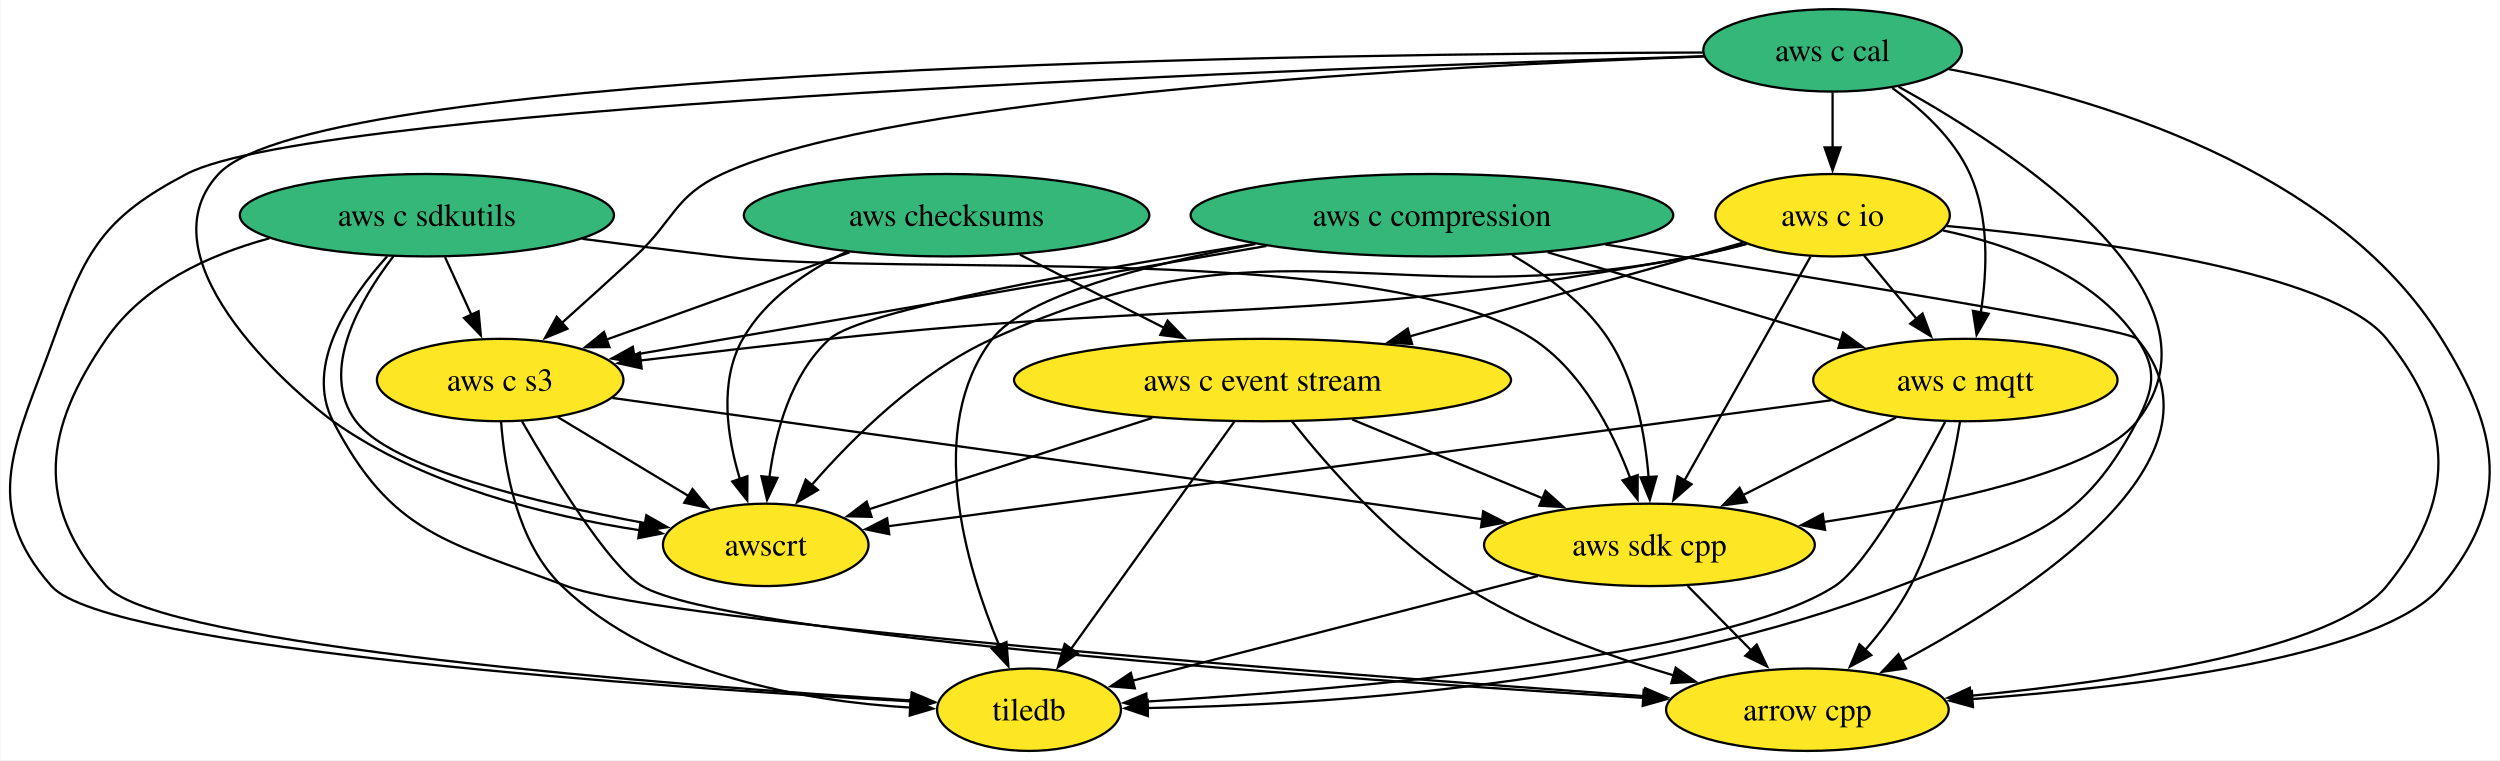
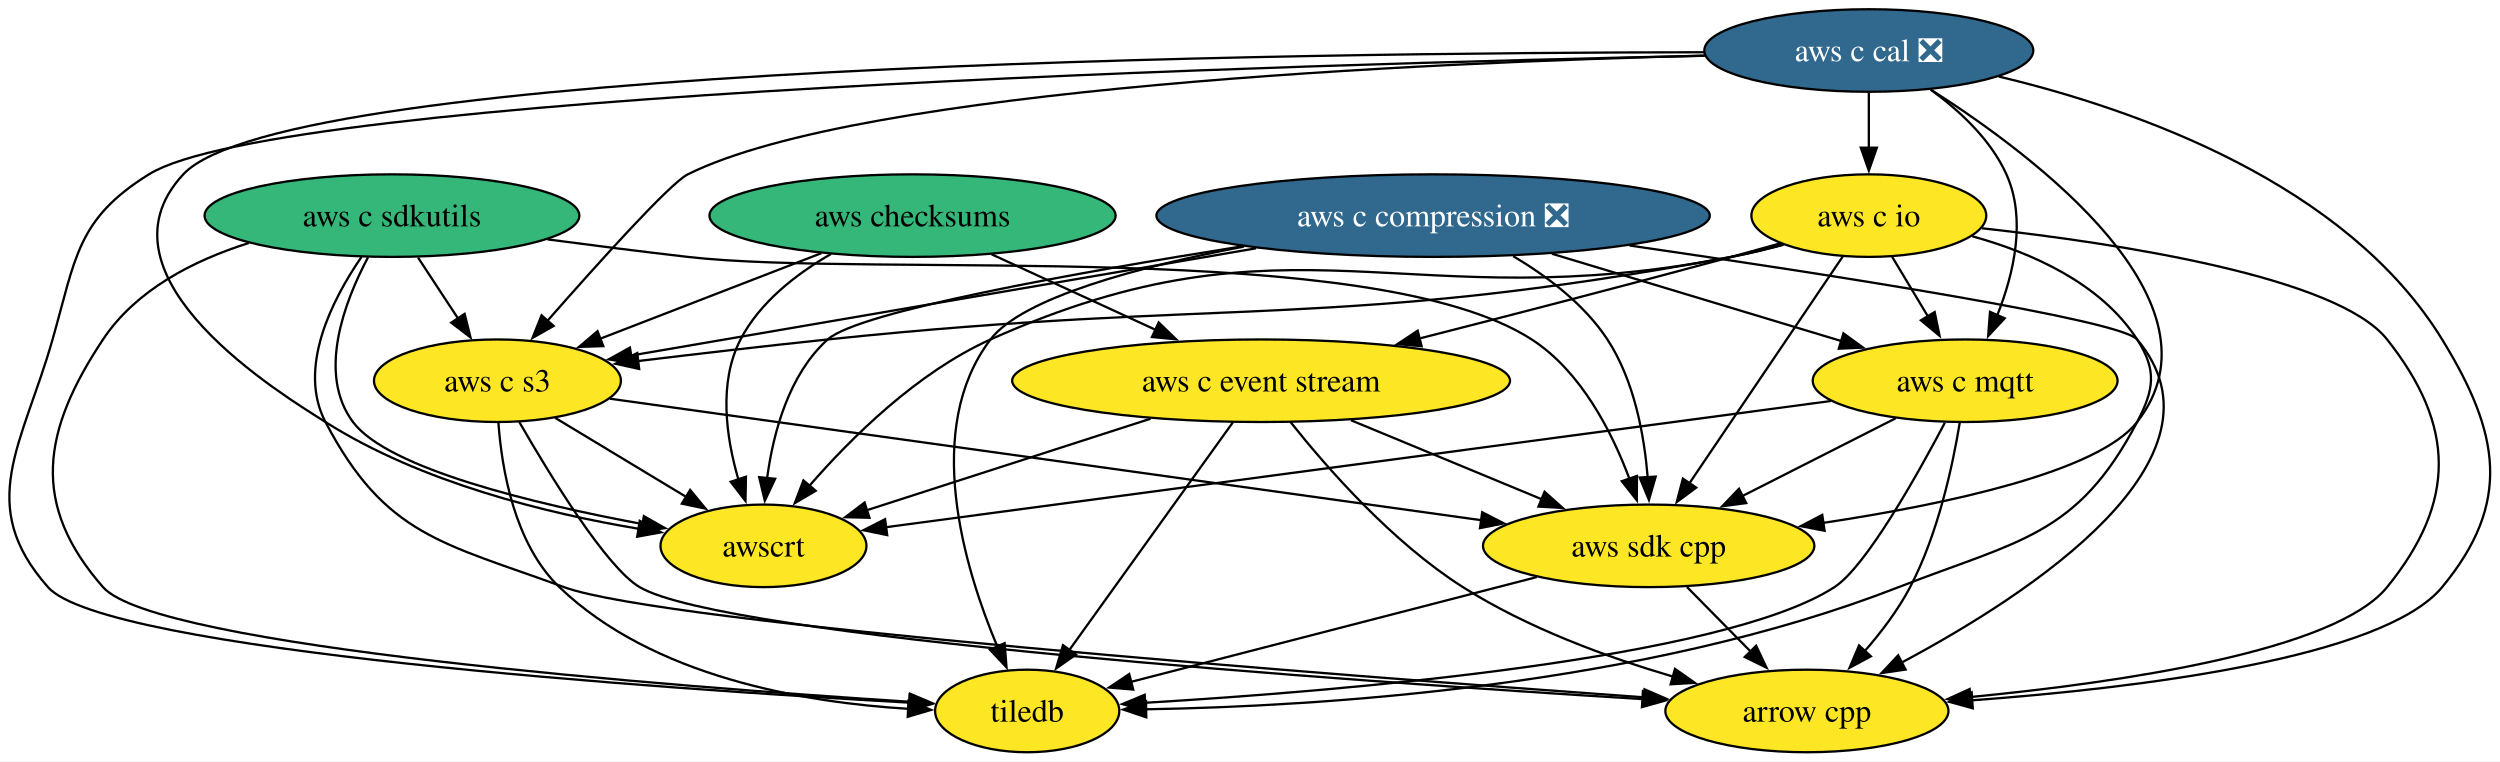
- <svg xmlns="http://www.w3.org/2000/svg" xmlns:xlink="http://www.w3.org/1999/xlink" width="1092pt" height="332pt" viewBox="0.00 0.00 1091.54 332.00">
+ <svg xmlns="http://www.w3.org/2000/svg" xmlns:xlink="http://www.w3.org/1999/xlink" width="1090pt" height="332pt" viewBox="0.00 0.00 1090.15 332.00">
  <g id="graph0" class="graph" transform="scale(1 1) rotate(0) translate(4 328)">
-     <polygon fill="white" stroke="none" points="-4,4 -4,-328 1087.54,-328 1087.54,4 -4,4" />
+     <polygon fill="white" stroke="none" points="-4,4 -4,-328 1086.15,-328 1086.15,4 -4,4" />
    <g id="node1" class="node">
      <g id="a_node1">
        <a xlink:href="https://github.com/conda-forge/arrow-cpp-feedstock" xlink:title="arrow cpp">
-           <ellipse fill="#fde725" stroke="black" cx="785.24" cy="-18" rx="61.73" ry="18" />
-           <text text-anchor="middle" x="785.24" y="-13.32" font-family="Times,serif" font-size="14.00">arrow cpp</text>
+           <ellipse fill="#fde725" stroke="black" cx="783.92" cy="-18" rx="61.73" ry="18" />
+           <text text-anchor="middle" x="783.92" y="-13.32" font-family="Times,serif" font-size="14.00">arrow cpp</text>
        </a>
      </g>
    </g>
    <g id="node2" class="node">
      <g id="a_node2">
        <a xlink:href="https://github.com/conda-forge/tiledb-feedstock" xlink:title="tiledb">
-           <ellipse fill="#fde725" stroke="black" cx="445.24" cy="-18" rx="40.16" ry="18" />
-           <text text-anchor="middle" x="445.24" y="-13.32" font-family="Times,serif" font-size="14.00">tiledb</text>
+           <ellipse fill="#fde725" stroke="black" cx="443.92" cy="-18" rx="40.16" ry="18" />
+           <text text-anchor="middle" x="443.92" y="-13.32" font-family="Times,serif" font-size="14.00">tiledb</text>
        </a>
      </g>
    </g>
    <g id="node3" class="node">
      <g id="a_node3">
        <a xlink:href="https://github.com/conda-forge/aws-sdk-cpp-feedstock" xlink:title="aws sdk cpp">
-           <ellipse fill="#fde725" stroke="black" cx="716.24" cy="-90" rx="72.25" ry="18" />
-           <text text-anchor="middle" x="716.24" y="-85.33" font-family="Times,serif" font-size="14.00">aws sdk cpp</text>
+           <ellipse fill="#fde725" stroke="black" cx="714.92" cy="-90" rx="72.25" ry="18" />
+           <text text-anchor="middle" x="714.92" y="-85.33" font-family="Times,serif" font-size="14.00">aws sdk cpp</text>
        </a>
      </g>
    </g>
    <g id="edge1" class="edge">
-       <path fill="none" stroke="black" d="M732.95,-72.05C741.25,-63.63 751.45,-53.28 760.63,-43.97" />
-       <polygon fill="black" stroke="black" points="763.1,-46.45 767.63,-36.87 758.12,-41.53 763.1,-46.45" />
+       <path fill="none" stroke="black" d="M731.62,-72.05C739.93,-63.63 750.13,-53.28 759.31,-43.97" />
+       <polygon fill="black" stroke="black" points="761.78,-46.45 766.31,-36.87 756.8,-41.53 761.78,-46.45" />
    </g>
    <g id="edge2" class="edge">
-       <path fill="none" stroke="black" d="M667.48,-76.4C617.15,-63.4 539.28,-43.29 490.34,-30.65" />
-       <polygon fill="black" stroke="black" points="491.48,-27.33 480.92,-28.22 489.73,-34.11 491.48,-27.33" />
+       <path fill="none" stroke="black" d="M666.16,-76.4C615.83,-63.4 537.96,-43.29 489.02,-30.65" />
+       <polygon fill="black" stroke="black" points="490.16,-27.33 479.6,-28.22 488.41,-34.11 490.16,-27.33" />
    </g>
    <g id="node4" class="node">
      <g id="a_node4">
        <a xlink:href="https://github.com/conda-forge/aws-checksums-feedstock" xlink:title="aws checksums">
-           <ellipse fill="#35b779" stroke="black" cx="409.24" cy="-234" rx="88.56" ry="18" />
-           <text text-anchor="middle" x="409.24" y="-229.32" font-family="Times,serif" font-size="14.00">aws checksums</text>
+           <ellipse fill="#35b779" stroke="black" cx="393.92" cy="-234" rx="88.56" ry="18" />
+           <text text-anchor="middle" x="393.92" y="-229.32" font-family="Times,serif" font-size="14.00">aws checksums</text>
        </a>
      </g>
    </g>
    <g id="node5" class="node">
      <g id="a_node5">
        <a xlink:href="https://github.com/conda-forge/aws-c-event-stream-feedstock" xlink:title="aws c event stream">
-           <ellipse fill="#fde725" stroke="black" cx="547.24" cy="-162" rx="108.55" ry="18" />
-           <text text-anchor="middle" x="547.24" y="-157.32" font-family="Times,serif" font-size="14.00">aws c event stream</text>
+           <ellipse fill="#fde725" stroke="black" cx="545.92" cy="-162" rx="108.55" ry="18" />
+           <text text-anchor="middle" x="545.92" y="-157.32" font-family="Times,serif" font-size="14.00">aws c event stream</text>
        </a>
      </g>
    </g>
    <g id="edge3" class="edge">
-       <path fill="none" stroke="black" d="M441.25,-216.76C460.05,-207.23 484.05,-195.05 504.46,-184.7" />
-       <polygon fill="black" stroke="black" points="505.77,-187.96 513.1,-180.32 502.6,-181.72 505.77,-187.96" />
+       <path fill="none" stroke="black" d="M428.41,-217.12C449.61,-207.36 477.01,-194.74 500.02,-184.14" />
+       <polygon fill="black" stroke="black" points="501.25,-187.42 508.87,-180.06 498.33,-181.07 501.25,-187.42" />
    </g>
    <g id="node6" class="node">
      <g id="a_node6">
        <a xlink:href="https://github.com/conda-forge/aws-c-s3-feedstock" xlink:title="aws c s3">
-           <ellipse fill="#fde725" stroke="black" cx="214.24" cy="-162" rx="53.84" ry="18" />
-           <text text-anchor="middle" x="214.24" y="-157.32" font-family="Times,serif" font-size="14.00">aws c s3</text>
+           <ellipse fill="#fde725" stroke="black" cx="212.92" cy="-162" rx="53.84" ry="18" />
+           <text text-anchor="middle" x="212.92" y="-157.32" font-family="Times,serif" font-size="14.00">aws c s3</text>
        </a>
      </g>
    </g>
    <g id="edge4" class="edge">
-       <path fill="none" stroke="black" d="M366.93,-217.81C335.53,-206.54 292.75,-191.18 260.45,-179.59" />
-       <polygon fill="black" stroke="black" points="261.96,-176.41 251.36,-176.33 259.59,-183 261.96,-176.41" />
+       <path fill="none" stroke="black" d="M354.2,-217.64C325.65,-206.6 287.14,-191.7 257.54,-180.26" />
+       <polygon fill="black" stroke="black" points="259.07,-177.09 248.48,-176.75 256.55,-183.62 259.07,-177.09" />
    </g>
    <g id="node7" class="node">
      <g id="a_node7">
        <a xlink:href="https://github.com/conda-forge/awscrt-feedstock" xlink:title="awscrt">
-           <ellipse fill="#fde725" stroke="black" cx="330.24" cy="-90" rx="44.9" ry="18" />
-           <text text-anchor="middle" x="330.24" y="-85.33" font-family="Times,serif" font-size="14.00">awscrt</text>
+           <ellipse fill="#fde725" stroke="black" cx="328.92" cy="-90" rx="44.9" ry="18" />
+           <text text-anchor="middle" x="328.92" y="-85.33" font-family="Times,serif" font-size="14.00">awscrt</text>
        </a>
      </g>
    </g>
    <g id="edge5" class="edge">
-       <path fill="none" stroke="black" d="M365.42,-217.95C348.15,-209.62 330.11,-197.35 320.24,-180 309.68,-161.42 313.35,-137.13 319,-118.62" />
-       <polygon fill="black" stroke="black" points="322.24,-119.97 322.18,-109.38 315.62,-117.69 322.24,-119.97" />
+       <path fill="none" stroke="black" d="M358.4,-217.29C343.34,-208.63 327.35,-196.28 318.92,-180 309.2,-161.22 312.63,-137.28 317.98,-118.96" />
+       <polygon fill="black" stroke="black" points="321.28,-120.14 321.08,-109.54 314.63,-117.94 321.28,-120.14" />
    </g>
    <g id="edge6" class="edge">
-       <path fill="none" stroke="black" d="M560.08,-143.97C575.82,-124.16 604.23,-91.67 635.24,-72 663.26,-54.22 698.02,-41.46 727.02,-32.92" />
-       <polygon fill="black" stroke="black" points="727.71,-36.36 736.38,-30.26 725.8,-29.63 727.71,-36.36" />
+       <path fill="none" stroke="black" d="M558.76,-143.97C574.49,-124.16 602.91,-91.67 633.92,-72 661.94,-54.22 696.7,-41.46 725.7,-32.92" />
+       <polygon fill="black" stroke="black" points="726.39,-36.36 735.06,-30.26 724.48,-29.63 726.39,-36.36" />
    </g>
    <g id="edge7" class="edge">
-       <path fill="none" stroke="black" d="M534.94,-143.87C517.13,-119.09 484.07,-73.05 463.44,-44.33" />
-       <polygon fill="black" stroke="black" points="466.52,-42.62 457.84,-36.54 460.83,-46.7 466.52,-42.62" />
+       <path fill="none" stroke="black" d="M533.62,-143.87C515.81,-119.09 482.75,-73.05 462.12,-44.33" />
+       <polygon fill="black" stroke="black" points="465.2,-42.62 456.52,-36.54 459.51,-46.7 465.2,-42.62" />
    </g>
    <g id="edge8" class="edge">
-       <path fill="none" stroke="black" d="M586.44,-144.76C611.29,-134.47 643.57,-121.1 669.72,-110.27" />
-       <polygon fill="black" stroke="black" points="670.85,-113.59 678.74,-106.53 668.17,-107.12 670.85,-113.59" />
+       <path fill="none" stroke="black" d="M585.12,-144.76C609.97,-134.47 642.25,-121.1 668.4,-110.27" />
+       <polygon fill="black" stroke="black" points="669.52,-113.59 677.42,-106.53 666.85,-107.12 669.52,-113.59" />
    </g>
    <g id="edge9" class="edge">
-       <path fill="none" stroke="black" d="M499.08,-145.46C462.08,-133.53 411.35,-117.16 375.18,-105.5" />
-       <polygon fill="black" stroke="black" points="376.48,-102.24 365.89,-102.5 374.33,-108.9 376.48,-102.24" />
+       <path fill="none" stroke="black" d="M497.76,-145.46C460.76,-133.53 410.03,-117.16 373.86,-105.5" />
+       <polygon fill="black" stroke="black" points="375.16,-102.24 364.57,-102.5 373.01,-108.9 375.16,-102.24" />
    </g>
    <g id="edge10" class="edge">
-       <path fill="none" stroke="black" d="M223.76,-144.01C237.2,-120.66 261.73,-80.56 276.24,-72 313.09,-50.26 582.7,-31.23 713.9,-23.14" />
-       <polygon fill="black" stroke="black" points="713.73,-26.65 723.5,-22.55 713.31,-19.67 713.73,-26.65" />
+       <path fill="none" stroke="black" d="M222.44,-144.01C235.88,-120.66 260.41,-80.56 274.92,-72 311.77,-50.26 581.38,-31.23 712.58,-23.14" />
+       <polygon fill="black" stroke="black" points="712.41,-26.65 722.18,-22.55 711.99,-19.67 712.41,-26.65" />
    </g>
    <g id="edge11" class="edge">
-       <path fill="none" stroke="black" d="M214.66,-143.7C216.1,-123.63 221.56,-90.9 241.24,-72 281.91,-32.94 347.53,-21.7 393.33,-18.94" />
-       <polygon fill="black" stroke="black" points="393.47,-22.44 403.3,-18.47 393.14,-15.45 393.47,-22.44" />
+       <path fill="none" stroke="black" d="M213.34,-143.7C214.78,-123.63 220.24,-90.9 239.92,-72 280.59,-32.94 346.21,-21.7 392.01,-18.94" />
+       <polygon fill="black" stroke="black" points="392.15,-22.44 401.98,-18.47 391.82,-15.45 392.15,-22.44" />
    </g>
    <g id="edge12" class="edge">
-       <path fill="none" stroke="black" d="M263.29,-154.16C351.99,-141.79 539.46,-115.65 643.25,-101.18" />
-       <polygon fill="black" stroke="black" points="643.64,-104.66 653.06,-99.81 642.68,-97.72 643.64,-104.66" />
+       <path fill="none" stroke="black" d="M261.97,-154.16C350.67,-141.79 538.14,-115.65 641.93,-101.18" />
+       <polygon fill="black" stroke="black" points="642.32,-104.66 651.74,-99.81 641.36,-97.72 642.32,-104.66" />
    </g>
    <g id="edge13" class="edge">
-       <path fill="none" stroke="black" d="M239.41,-145.81C256.17,-135.7 278.37,-122.3 296.63,-111.28" />
-       <polygon fill="black" stroke="black" points="298.26,-114.39 305.01,-106.22 294.64,-108.39 298.26,-114.39" />
+       <path fill="none" stroke="black" d="M238.09,-145.81C254.85,-135.7 277.05,-122.3 295.31,-111.28" />
+       <polygon fill="black" stroke="black" points="296.94,-114.39 303.69,-106.22 293.32,-108.39 296.94,-114.39" />
    </g>
    <g id="node8" class="node">
      <g id="a_node8">
        <a xlink:href="https://github.com/conda-forge/aws-c-io-feedstock" xlink:title="aws c io">
-           <ellipse fill="#fde725" stroke="black" cx="796.24" cy="-234" rx="51.21" ry="18" />
-           <text text-anchor="middle" x="796.24" y="-229.32" font-family="Times,serif" font-size="14.00">aws c io</text>
+           <ellipse fill="#fde725" stroke="black" cx="810.92" cy="-234" rx="51.21" ry="18" />
+           <text text-anchor="middle" x="810.92" y="-229.32" font-family="Times,serif" font-size="14.00">aws c io</text>
        </a>
      </g>
    </g>
    <g id="edge14" class="edge">
-       <path fill="none" stroke="black" d="M845.96,-229.3C909.63,-223.4 1014.58,-209.4 1038.24,-180 1068.33,-142.6 1068.5,-109.26 1038.24,-72 1015.68,-44.22 922.99,-30.48 856.34,-24.07" />
-       <polygon fill="black" stroke="black" points="856.84,-20.6 846.56,-23.17 856.2,-27.57 856.84,-20.6" />
+       <path fill="none" stroke="black" d="M860.22,-228.49C919.95,-221.88 1015.3,-207.28 1036.92,-180 1066.74,-142.38 1067.18,-109.26 1036.92,-72 1014.35,-44.22 921.67,-30.48 855.02,-24.07" />
+       <polygon fill="black" stroke="black" points="855.52,-20.6 845.24,-23.17 854.88,-27.57 855.52,-20.6" />
    </g>
    <g id="edge15" class="edge">
-       <path fill="none" stroke="black" d="M844.34,-227.36C874.19,-221.09 910.34,-207.88 929.24,-180 938.22,-166.76 936.67,-158.17 929.24,-144 903.15,-94.2 877.61,-92.44 825.24,-72 713.92,-28.56 572,-19.97 497.04,-18.73" />
-       <polygon fill="black" stroke="black" points="497.16,-15.23 487.12,-18.6 497.07,-22.23 497.16,-15.23" />
+       <path fill="none" stroke="black" d="M856.04,-224.99C881.82,-217.85 912.09,-204.55 927.92,-180 936.59,-166.55 935.35,-158.17 927.92,-144 901.83,-94.2 876.29,-92.44 823.92,-72 712.6,-28.56 570.68,-19.97 495.72,-18.73" />
+       <polygon fill="black" stroke="black" points="495.84,-15.23 485.8,-18.6 495.75,-22.23 495.84,-15.23" />
    </g>
    <g id="edge16" class="edge">
-       <path fill="none" stroke="black" d="M786.59,-215.87C772.9,-191.56 747.69,-146.82 731.46,-118.01" />
-       <polygon fill="black" stroke="black" points="734.63,-116.5 726.67,-109.51 728.53,-119.94 734.63,-116.5" />
+       <path fill="none" stroke="black" d="M799.53,-216.15C783.01,-191.71 752.22,-146.17 732.69,-117.29" />
+       <polygon fill="black" stroke="black" points="735.64,-115.4 727.14,-109.08 729.85,-119.32 735.64,-115.4" />
    </g>
    <g id="edge17" class="edge">
-       <path fill="none" stroke="black" d="M757.06,-221.99C718.09,-211.03 657.63,-194.03 611.61,-181.09" />
-       <polygon fill="black" stroke="black" points="612.57,-177.73 601.99,-178.39 610.67,-184.47 612.57,-177.73" />
+       <path fill="none" stroke="black" d="M772.23,-221.89C765.15,-219.9 757.82,-217.87 750.92,-216 705.68,-203.74 654.65,-190.55 614.82,-180.39" />
+       <polygon fill="black" stroke="black" points="615.91,-177.06 605.36,-177.98 614.19,-183.84 615.91,-177.06" />
    </g>
    <g id="edge18" class="edge">
-       <path fill="none" stroke="black" d="M758.74,-221.43C751.03,-219.37 742.92,-217.42 735.24,-216 569.75,-185.29 525.61,-197.87 358.24,-180 331.11,-177.1 301.13,-173.61 275.59,-170.55" />
-       <polygon fill="black" stroke="black" points="276.04,-167.08 265.7,-169.36 275.21,-174.03 276.04,-167.08" />
+       <path fill="none" stroke="black" d="M773.73,-221.31C766.24,-219.28 758.37,-217.38 750.92,-216 578.04,-183.9 531.81,-198.31 356.92,-180 329.78,-177.16 299.81,-173.68 274.27,-170.6" />
+       <polygon fill="black" stroke="black" points="274.72,-167.13 264.37,-169.41 273.88,-174.08 274.72,-167.13" />
    </g>
    <g id="edge19" class="edge">
-       <path fill="none" stroke="black" d="M758.39,-221.47C750.78,-219.43 742.79,-217.49 735.24,-216 600.88,-189.54 554.02,-236.42 429.24,-180 397.32,-165.57 368.5,-137.03 350.29,-116.14" />
-       <polygon fill="black" stroke="black" points="353.04,-113.97 343.91,-108.6 347.7,-118.49 353.04,-113.97" />
+       <path fill="none" stroke="black" d="M773.38,-221.34C765.99,-219.33 758.25,-217.44 750.92,-216 609.17,-188.22 559.72,-239.11 427.92,-180 395.96,-165.66 367.14,-137.1 348.95,-116.19" />
+       <polygon fill="black" stroke="black" points="351.69,-114.02 342.57,-108.64 346.35,-118.53 351.69,-114.02" />
    </g>
    <g id="node9" class="node">
      <g id="a_node9">
        <a xlink:href="https://github.com/conda-forge/aws-c-mqtt-feedstock" xlink:title="aws c mqtt">
-           <ellipse fill="#fde725" stroke="black" cx="854.24" cy="-162" rx="66.47" ry="18" />
-           <text text-anchor="middle" x="854.24" y="-157.32" font-family="Times,serif" font-size="14.00">aws c mqtt</text>
+           <ellipse fill="#fde725" stroke="black" cx="852.92" cy="-162" rx="66.47" ry="18" />
+           <text text-anchor="middle" x="852.92" y="-157.32" font-family="Times,serif" font-size="14.00">aws c mqtt</text>
        </a>
      </g>
    </g>
    <g id="edge20" class="edge">
-       <path fill="none" stroke="black" d="M809.99,-216.41C816.82,-208.16 825.23,-198.01 832.88,-188.78" />
-       <polygon fill="black" stroke="black" points="835.54,-191.05 839.23,-181.12 830.15,-186.59 835.54,-191.05" />
+       <path fill="none" stroke="black" d="M821.09,-216.05C825.77,-208.26 831.43,-198.82 836.67,-190.08" />
+       <polygon fill="black" stroke="black" points="839.63,-191.95 841.78,-181.57 833.63,-188.35 839.63,-191.95" />
    </g>
    <g id="edge21" class="edge">
-       <path fill="none" stroke="black" d="M851.9,-143.78C848.86,-125.23 842.45,-95.23 830.24,-72 825.05,-62.11 817.73,-52.45 810.5,-44.14" />
-       <polygon fill="black" stroke="black" points="813.15,-41.84 803.82,-36.82 807.98,-46.57 813.15,-41.84" />
+       <path fill="none" stroke="black" d="M850.58,-143.78C847.54,-125.23 841.13,-95.23 828.92,-72 823.73,-62.11 816.41,-52.45 809.18,-44.14" />
+       <polygon fill="black" stroke="black" points="811.83,-41.84 802.5,-36.82 806.66,-46.57 811.83,-41.84" />
    </g>
    <g id="edge22" class="edge">
-       <path fill="none" stroke="black" d="M845.41,-143.72C833.15,-120.44 810.94,-80.89 797.24,-72 748.59,-40.45 582.09,-26.67 496.68,-21.57" />
-       <polygon fill="black" stroke="black" points="496.89,-18.07 486.7,-20.99 496.48,-25.06 496.89,-18.07" />
+       <path fill="none" stroke="black" d="M844.09,-143.72C831.83,-120.44 809.62,-80.89 795.92,-72 747.27,-40.45 580.77,-26.67 495.36,-21.57" />
+       <polygon fill="black" stroke="black" points="495.57,-18.07 485.38,-20.99 495.16,-25.06 495.57,-18.07" />
    </g>
    <g id="edge23" class="edge">
-       <path fill="none" stroke="black" d="M823.96,-145.64C804.32,-135.68 778.5,-122.58 757.06,-111.7" />
-       <polygon fill="black" stroke="black" points="758.78,-108.65 748.28,-107.25 755.62,-114.9 758.78,-108.65" />
+       <path fill="none" stroke="black" d="M822.64,-145.64C803,-135.68 777.18,-122.58 755.74,-111.7" />
+       <polygon fill="black" stroke="black" points="757.46,-108.65 746.96,-107.25 754.3,-114.9 757.46,-108.65" />
    </g>
    <g id="edge24" class="edge">
-       <path fill="none" stroke="black" d="M795.66,-153.17C693.03,-139.46 482.27,-111.31 383.52,-98.12" />
-       <polygon fill="black" stroke="black" points="384.2,-94.68 373.83,-96.82 383.27,-101.62 384.2,-94.68" />
+       <path fill="none" stroke="black" d="M794.34,-153.17C691.71,-139.46 480.95,-111.31 382.19,-98.12" />
+       <polygon fill="black" stroke="black" points="382.88,-94.68 372.5,-96.82 381.95,-101.62 382.88,-94.68" />
    </g>
    <g id="node10" class="node">
      <g id="a_node10">
-         <a xlink:href="https://github.com/conda-forge/aws-c-cal-feedstock" xlink:title="aws c cal">
-           <ellipse fill="#35b779" stroke="black" cx="796.24" cy="-306" rx="56.47" ry="18" />
-           <text text-anchor="middle" x="796.24" y="-301.32" font-family="Times,serif" font-size="14.00">aws c cal</text>
+         <a xlink:href="https://github.com/conda-forge/aws-c-cal-feedstock/pull/145" xlink:title="aws c cal ❎">
+           <ellipse fill="#31688e" stroke="black" cx="810.92" cy="-306" rx="71.73" ry="18" />
+           <text text-anchor="middle" x="810.92" y="-301.32" font-family="Times,serif" font-size="14.00" fill="white">aws c cal ❎</text>
        </a>
      </g>
    </g>
    <g id="edge25" class="edge">
-       <path fill="none" stroke="black" d="M847.02,-297.79C910.23,-285.78 1015.56,-255.07 1062.24,-180 1087.59,-139.24 1092.83,-108.99 1062.24,-72 1036.7,-41.11 930.51,-28.05 857.29,-22.65" />
-       <polygon fill="black" stroke="black" points="857.57,-19.16 847.35,-21.96 857.08,-26.15 857.57,-19.16" />
+       <path fill="none" stroke="black" d="M867.62,-294.64C927.55,-280.34 1019.08,-248.12 1060.92,-180 1086.04,-139.1 1091.51,-108.99 1060.92,-72 1035.38,-41.11 929.19,-28.05 855.97,-22.65" />
+       <polygon fill="black" stroke="black" points="856.25,-19.16 846.03,-21.96 855.76,-26.15 856.25,-19.16" />
    </g>
    <g id="edge26" class="edge">
-       <path fill="none" stroke="black" d="M740.01,-303.42C580.92,-298.6 135.36,-282.49 77.24,-252 40.85,-232.91 33.18,-218.66 19.24,-180 2.96,-134.84 -13.54,-107.97 18.24,-72 42.79,-44.22 286.03,-27.65 394.04,-21.61" />
-       <polygon fill="black" stroke="black" points="393.98,-25.12 403.77,-21.08 393.6,-18.13 393.98,-25.12" />
+       <path fill="none" stroke="black" d="M739.28,-303.72C562.86,-300.02 117.62,-287.28 60.92,-252 29.47,-232.43 29.09,-215.62 18.92,-180 5.75,-133.83 -14.87,-107.98 16.92,-72 41.47,-44.22 284.71,-27.65 392.72,-21.61" />
+       <polygon fill="black" stroke="black" points="392.66,-25.12 402.45,-21.08 392.28,-18.13 392.66,-25.12" />
    </g>
    <g id="edge27" class="edge">
-       <path fill="none" stroke="black" d="M825.06,-290.13C875.86,-261.98 972.11,-198.84 929.24,-144 912.26,-122.28 846.42,-108.18 792.38,-100.02" />
-       <polygon fill="black" stroke="black" points="792.95,-96.57 782.55,-98.59 791.94,-103.5 792.95,-96.57" />
+       <path fill="none" stroke="black" d="M837.94,-288.96C883.88,-259.69 968.46,-195.86 927.92,-144 910.94,-122.28 845.1,-108.18 791.06,-100.02" />
+       <polygon fill="black" stroke="black" points="791.63,-96.57 781.23,-98.59 790.62,-103.5 791.63,-96.57" />
    </g>
    <g id="edge28" class="edge">
-       <path fill="none" stroke="black" d="M739.95,-303.33C628.98,-299.32 386.28,-286.74 311.24,-252 290.13,-242.23 290.34,-231.77 273.24,-216 262.83,-206.4 251.26,-195.95 241.14,-186.9" />
-       <polygon fill="black" stroke="black" points="243.61,-184.41 233.82,-180.36 238.95,-189.63 243.61,-184.41" />
+       <path fill="none" stroke="black" d="M739.67,-303.79C617.08,-300.71 372.08,-289.87 295.92,-252 288.21,-248.17 256.68,-213.14 234.78,-188.19" />
+       <polygon fill="black" stroke="black" points="237.42,-185.9 228.2,-180.67 232.15,-190.51 237.42,-185.9" />
    </g>
    <g id="edge29" class="edge">
-       <path fill="none" stroke="black" d="M739.52,-305.06C579.8,-304.62 134.99,-299.16 91.24,-252 55.32,-213.28 129.57,-152.31 141.24,-144 180.87,-115.79 235.07,-102.56 275.27,-96.38" />
-       <polygon fill="black" stroke="black" points="275.57,-99.87 284.97,-94.99 274.58,-92.94 275.57,-99.87" />
+       <path fill="none" stroke="black" d="M739.06,-305.24C562.87,-305.09 120.48,-299.88 75.92,-252 34,-206.95 120.39,-155.12 137.92,-144 179.54,-117.6 234.36,-104.15 274.59,-97.43" />
+       <polygon fill="black" stroke="black" points="274.96,-100.91 284.3,-95.9 273.87,-94 274.96,-100.91" />
    </g>
    <g id="edge30" class="edge">
-       <path fill="none" stroke="black" d="M796.24,-287.7C796.24,-280.41 796.24,-271.73 796.24,-263.54" />
-       <polygon fill="black" stroke="black" points="799.74,-263.62 796.24,-253.62 792.74,-263.62 799.74,-263.62" />
+       <path fill="none" stroke="black" d="M810.92,-287.7C810.92,-280.41 810.92,-271.73 810.92,-263.54" />
+       <polygon fill="black" stroke="black" points="814.42,-263.62 810.92,-253.62 807.42,-263.62 814.42,-263.62" />
    </g>
    <g id="edge31" class="edge">
-       <path fill="none" stroke="black" d="M822.31,-289.57C835.09,-280.43 849.21,-267.58 856.24,-252 864.75,-233.14 863.81,-209.66 860.98,-191.55" />
-       <polygon fill="black" stroke="black" points="864.43,-190.94 859.15,-181.76 857.54,-192.23 864.43,-190.94" />
+       <path fill="none" stroke="black" d="M837.93,-288.89C850.45,-279.8 864.07,-267.2 870.92,-252 879.72,-232.48 874.12,-208.63 866.92,-190.53" />
+       <polygon fill="black" stroke="black" points="870.17,-189.23 862.95,-181.48 863.76,-192.04 870.17,-189.23" />
    </g>
    <g id="node11" class="node">
      <g id="a_node11">
-         <a xlink:href="https://github.com/conda-forge/aws-c-compression-feedstock" xlink:title="aws c compression">
-           <ellipse fill="#35b779" stroke="black" cx="621.24" cy="-234" rx="105.4" ry="18" />
-           <text text-anchor="middle" x="621.24" y="-229.32" font-family="Times,serif" font-size="14.00">aws c compression</text>
+         <a xlink:href="https://github.com/conda-forge/aws-c-compression-feedstock/pull/80" xlink:title="aws c compression ❎">
+           <ellipse fill="#31688e" stroke="black" cx="620.92" cy="-234" rx="120.65" ry="18" />
+           <text text-anchor="middle" x="620.92" y="-229.32" font-family="Times,serif" font-size="14.00" fill="white">aws c compression ❎</text>
        </a>
      </g>
    </g>
    <g id="edge32" class="edge">
-       <path fill="none" stroke="black" d="M696.97,-221.19C786.94,-206.98 925.47,-184.47 929.24,-180 972.92,-128.17 883.13,-69.27 826.58,-39.12" />
-       <polygon fill="black" stroke="black" points="828.27,-36.05 817.78,-34.53 825.03,-42.26 828.27,-36.05" />
+       <path fill="none" stroke="black" d="M706.59,-220.96C794.9,-208.14 920.73,-188.55 927.92,-180 971.58,-128.15 881.8,-69.26 825.25,-39.12" />
+       <polygon fill="black" stroke="black" points="826.95,-36.05 816.46,-34.53 823.71,-42.26 826.95,-36.05" />
    </g>
    <g id="edge33" class="edge">
-       <path fill="none" stroke="black" d="M544.14,-221.41C497.18,-212.6 443.54,-198.78 429.24,-180 399.61,-141.08 417.7,-80.6 432.29,-45.91" />
-       <polygon fill="black" stroke="black" points="435.39,-47.56 436.23,-37 428.99,-44.73 435.39,-47.56" />
+       <path fill="none" stroke="black" d="M538.47,-220.53C492.51,-211.71 441.8,-198.2 427.92,-180 398.26,-141.1 416.36,-80.62 430.97,-45.92" />
+       <polygon fill="black" stroke="black" points="434.07,-47.57 434.91,-37 427.66,-44.73 434.07,-47.57" />
    </g>
    <g id="edge34" class="edge">
-       <path fill="none" stroke="black" d="M656.23,-216.65C671.37,-207.85 687.96,-195.57 698.24,-180 710.07,-162.09 714.41,-138.05 715.88,-119.47" />
-       <polygon fill="black" stroke="black" points="719.36,-119.85 716.4,-109.68 712.37,-119.48 719.36,-119.85" />
+       <path fill="none" stroke="black" d="M655.85,-216.32C670.69,-207.52 686.86,-195.33 696.92,-180 708.63,-162.16 712.99,-138.31 714.5,-119.78" />
+       <polygon fill="black" stroke="black" points="717.98,-120.19 715.04,-110.01 710.99,-119.8 717.98,-120.19" />
    </g>
    <g id="edge35" class="edge">
-       <path fill="none" stroke="black" d="M548.95,-220.57C470.13,-207.01 345.54,-185.58 272.66,-173.05" />
-       <polygon fill="black" stroke="black" points="273.36,-169.62 262.91,-171.37 272.18,-176.52 273.36,-169.62" />
+       <path fill="none" stroke="black" d="M543.7,-219.75C464.32,-206.13 342.5,-185.23 270.96,-172.96" />
+       <polygon fill="black" stroke="black" points="271.86,-169.56 261.42,-171.32 270.68,-176.46 271.86,-169.56" />
    </g>
    <g id="edge36" class="edge">
-       <path fill="none" stroke="black" d="M543.53,-221.43C471.06,-209.99 372.07,-192.44 358.24,-180 341.29,-164.75 334.51,-139.36 331.85,-119.59" />
-       <polygon fill="black" stroke="black" points="335.33,-119.24 330.82,-109.66 328.37,-119.96 335.33,-119.24" />
+       <path fill="none" stroke="black" d="M537.75,-220.63C465.55,-209.2 370.48,-192.19 356.92,-180 339.96,-164.76 333.19,-139.36 330.52,-119.59" />
+       <polygon fill="black" stroke="black" points="334.01,-119.25 329.5,-109.66 327.04,-119.96 334.01,-119.25" />
    </g>
    <g id="edge37" class="edge">
-       <path fill="none" stroke="black" d="M671.8,-217.81C709.73,-206.42 761.55,-190.85 800.28,-179.21" />
-       <polygon fill="black" stroke="black" points="800.81,-182.71 809.38,-176.48 798.8,-176 800.81,-182.71" />
+       <path fill="none" stroke="black" d="M672.7,-217.38C710.26,-206.05 760.93,-190.76 798.98,-179.28" />
+       <polygon fill="black" stroke="black" points="799.84,-182.67 808.41,-176.43 797.82,-175.97 799.84,-182.67" />
    </g>
    <g id="node12" class="node">
      <g id="a_node12">
        <a xlink:href="https://github.com/conda-forge/aws-c-sdkutils-feedstock" xlink:title="aws c sdkutils">
-           <ellipse fill="#35b779" stroke="black" cx="182.24" cy="-234" rx="81.72" ry="18" />
-           <text text-anchor="middle" x="182.24" y="-229.32" font-family="Times,serif" font-size="14.00">aws c sdkutils</text>
+           <ellipse fill="#35b779" stroke="black" cx="166.92" cy="-234" rx="81.72" ry="18" />
+           <text text-anchor="middle" x="166.92" y="-229.32" font-family="Times,serif" font-size="14.00">aws c sdkutils</text>
        </a>
      </g>
    </g>
    <g id="edge38" class="edge">
-       <path fill="none" stroke="black" d="M164.89,-216.04C148.59,-197.97 128.48,-168.62 141.24,-144 166.77,-94.73 191.23,-91.34 243.24,-72 286.39,-55.95 577.63,-33.64 714.47,-23.89" />
-       <polygon fill="black" stroke="black" points="714.4,-27.4 724.13,-23.21 713.9,-20.42 714.4,-27.4" />
+       <path fill="none" stroke="black" d="M153.59,-215.93C140.93,-197.49 125.55,-167.61 137.92,-144 164.01,-94.2 189.14,-91.36 241.92,-72 285.14,-56.15 576.35,-33.74 713.16,-23.92" />
+       <polygon fill="black" stroke="black" points="713.09,-27.44 722.82,-23.23 712.59,-20.46 713.09,-27.44" />
    </g>
    <g id="edge39" class="edge">
-       <path fill="none" stroke="black" d="M113.43,-223.9C86.62,-216.62 58.49,-203.52 42.24,-180 14.96,-140.5 10.59,-108.09 42.24,-72 65.12,-45.92 290.7,-28.63 394.03,-22.02" />
-       <polygon fill="black" stroke="black" points="394.14,-25.52 403.9,-21.4 393.7,-18.53 394.14,-25.52" />
+       <path fill="none" stroke="black" d="M104.48,-222.06C80.43,-214.47 55.3,-201.65 40.92,-180 14.36,-140.02 9.27,-108.09 40.92,-72 63.8,-45.92 289.38,-28.63 392.7,-22.02" />
+       <polygon fill="black" stroke="black" points="392.82,-25.52 402.58,-21.4 392.38,-18.53 392.82,-25.52" />
    </g>
    <g id="edge40" class="edge">
-       <path fill="none" stroke="black" d="M250.15,-223.67C269.84,-221.06 291.39,-218.32 311.24,-216 389.78,-206.83 598.92,-223.06 665.24,-180 686.79,-166.01 700.25,-139.52 707.89,-119.06" />
-       <polygon fill="black" stroke="black" points="711.11,-120.46 711.06,-109.87 704.5,-118.18 711.11,-120.46" />
+       <path fill="none" stroke="black" d="M234.82,-223.62C254.51,-221.01 276.06,-218.28 295.92,-216 377.55,-206.63 594.92,-224.62 663.92,-180 685.5,-166.05 698.95,-139.55 706.59,-119.08" />
+       <polygon fill="black" stroke="black" points="709.81,-120.48 709.75,-109.88 703.19,-118.2 709.81,-120.48" />
    </g>
    <g id="edge41" class="edge">
-       <path fill="none" stroke="black" d="M190.15,-215.7C193.64,-208.07 197.82,-198.92 201.72,-190.4" />
-       <polygon fill="black" stroke="black" points="204.82,-192.03 205.79,-181.48 198.45,-189.12 204.82,-192.03" />
+       <path fill="none" stroke="black" d="M178.29,-215.7C183.55,-207.7 189.91,-198.02 195.73,-189.15" />
+       <polygon fill="black" stroke="black" points="198.6,-191.17 201.17,-180.89 192.75,-187.32 198.6,-191.17" />
    </g>
    <g id="edge42" class="edge">
-       <path fill="none" stroke="black" d="M167.68,-216.15C153.07,-197.1 134.89,-165.89 151.24,-144 166.47,-123.61 230.38,-108.29 277.51,-99.49" />
-       <polygon fill="black" stroke="black" points="278.09,-102.95 287.3,-97.72 276.84,-96.06 278.09,-102.95" />
+       <path fill="none" stroke="black" d="M156.49,-215.84C146.23,-196.51 134.2,-165.05 149.92,-144 165.15,-123.61 229.06,-108.29 276.19,-99.49" />
+       <polygon fill="black" stroke="black" points="276.77,-102.95 285.98,-97.72 275.52,-96.06 276.77,-102.95" />
    </g>
  </g>
</svg>
